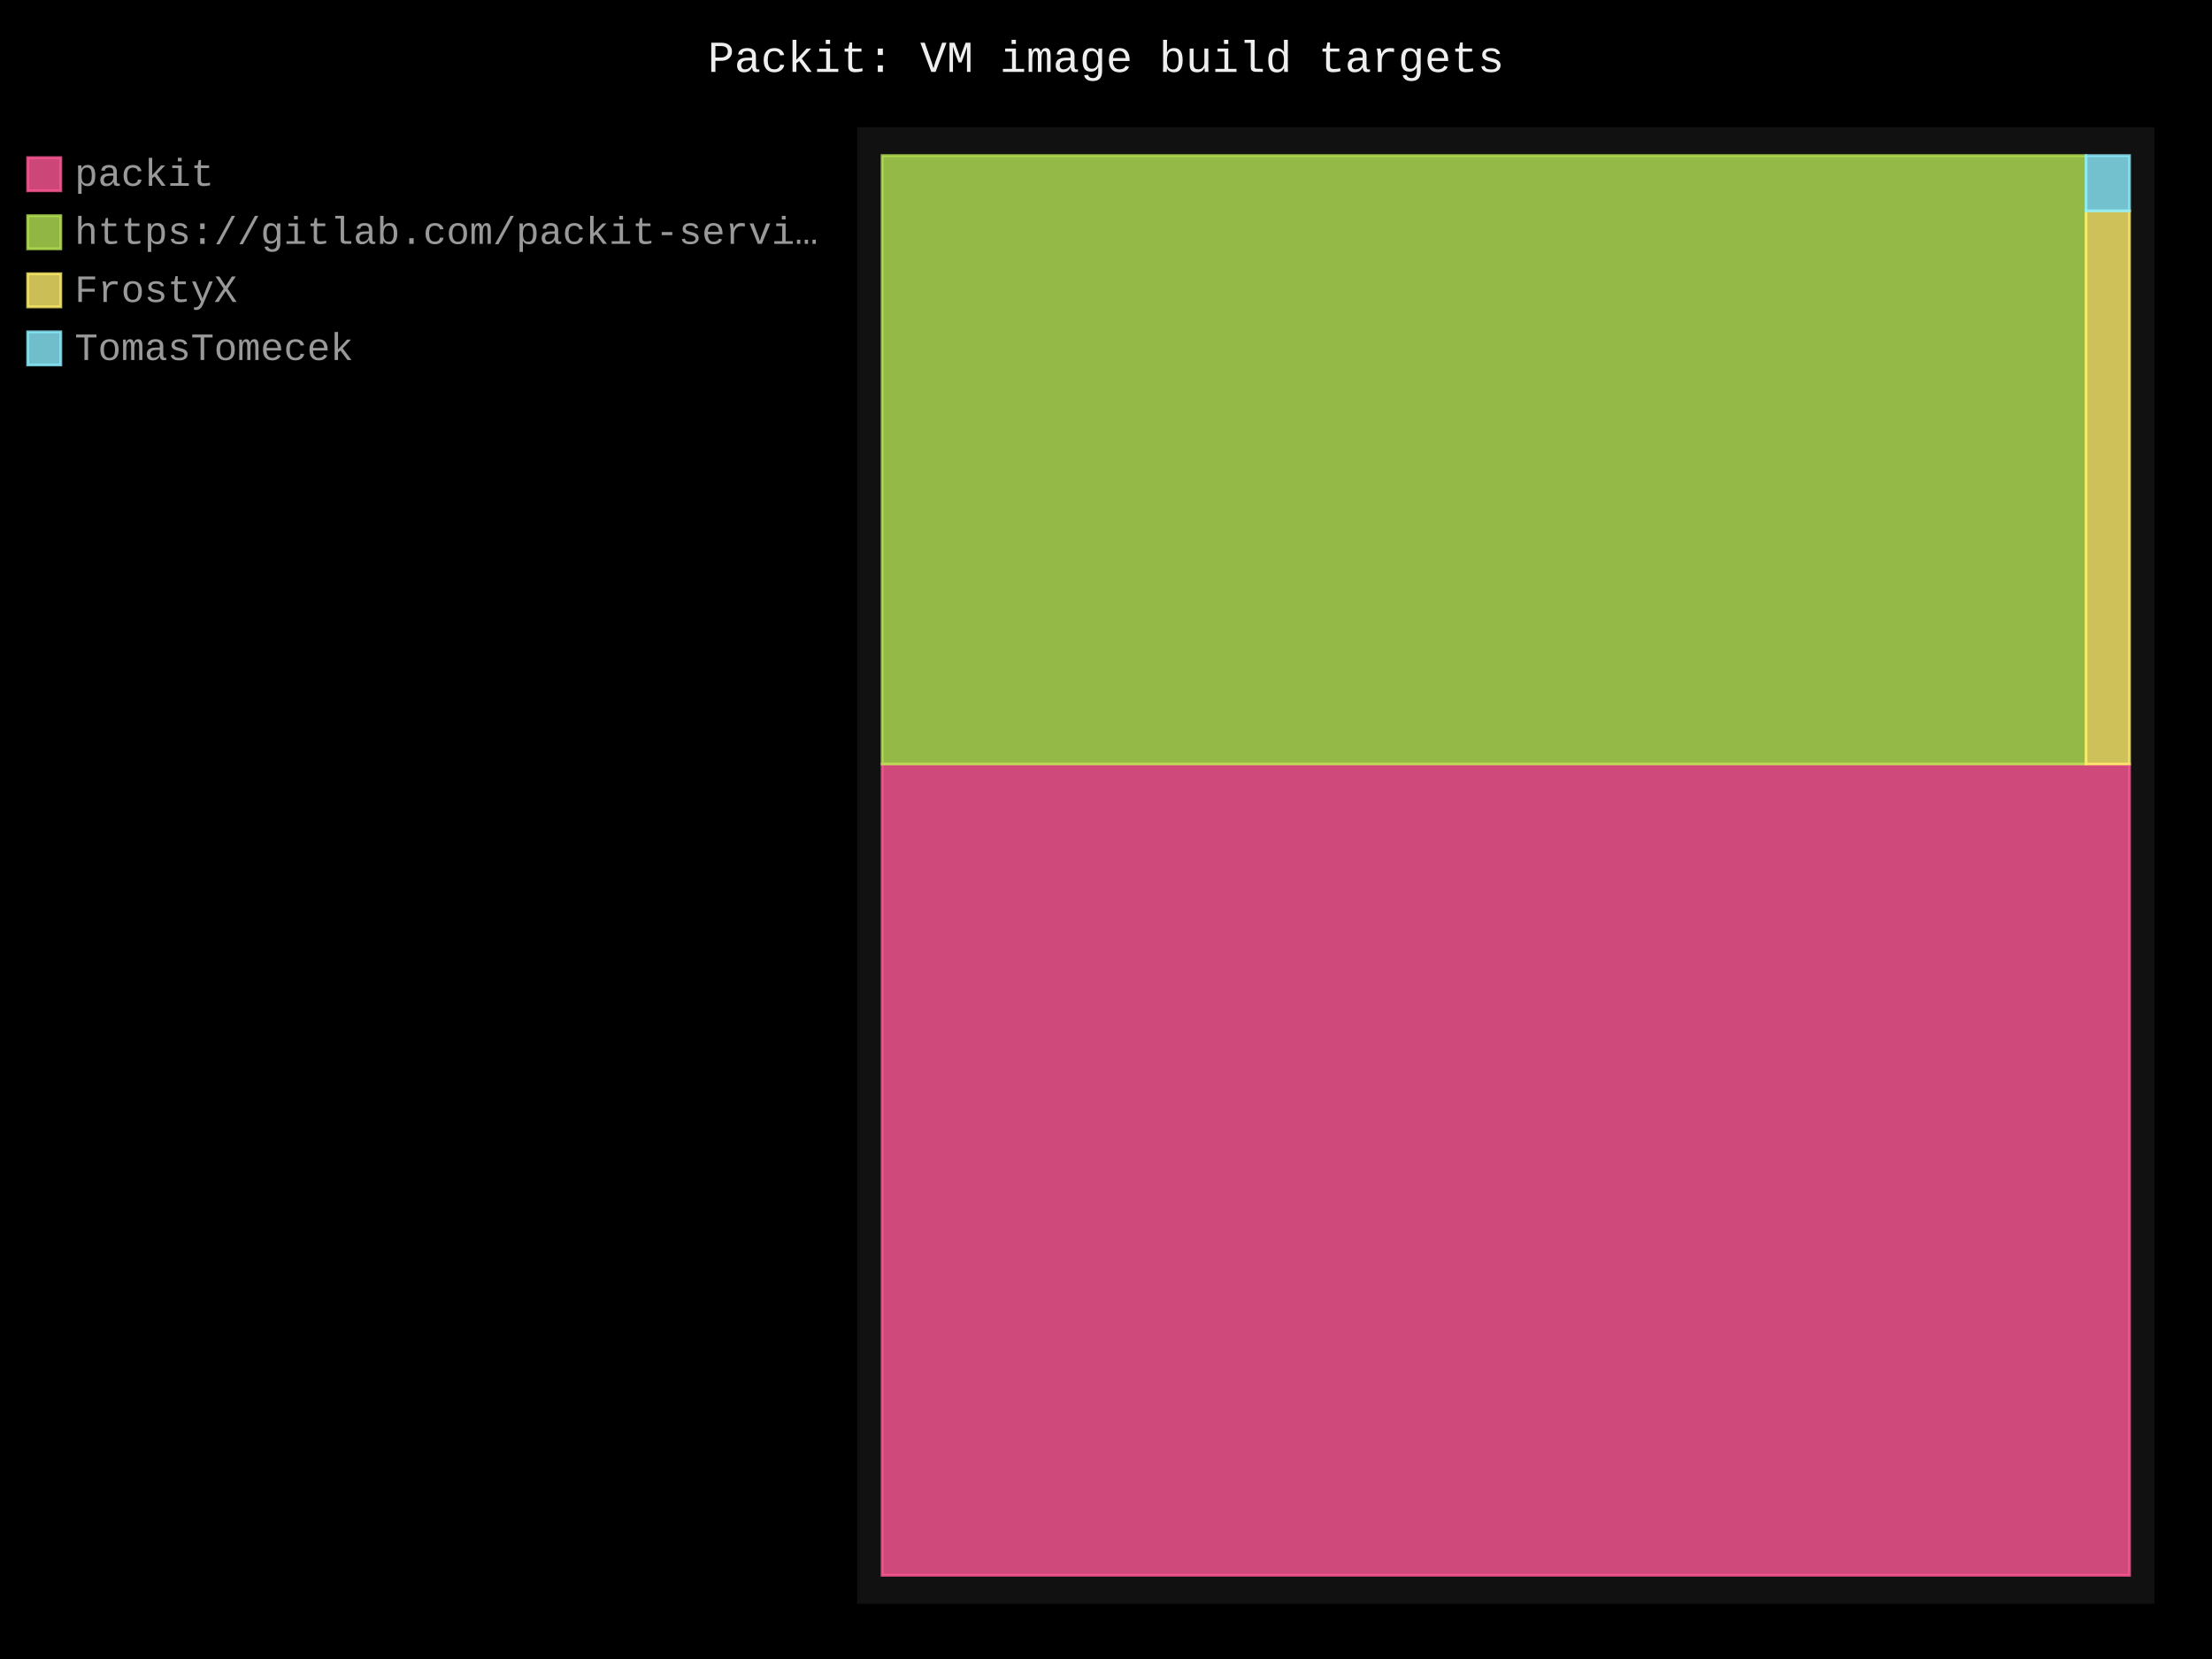
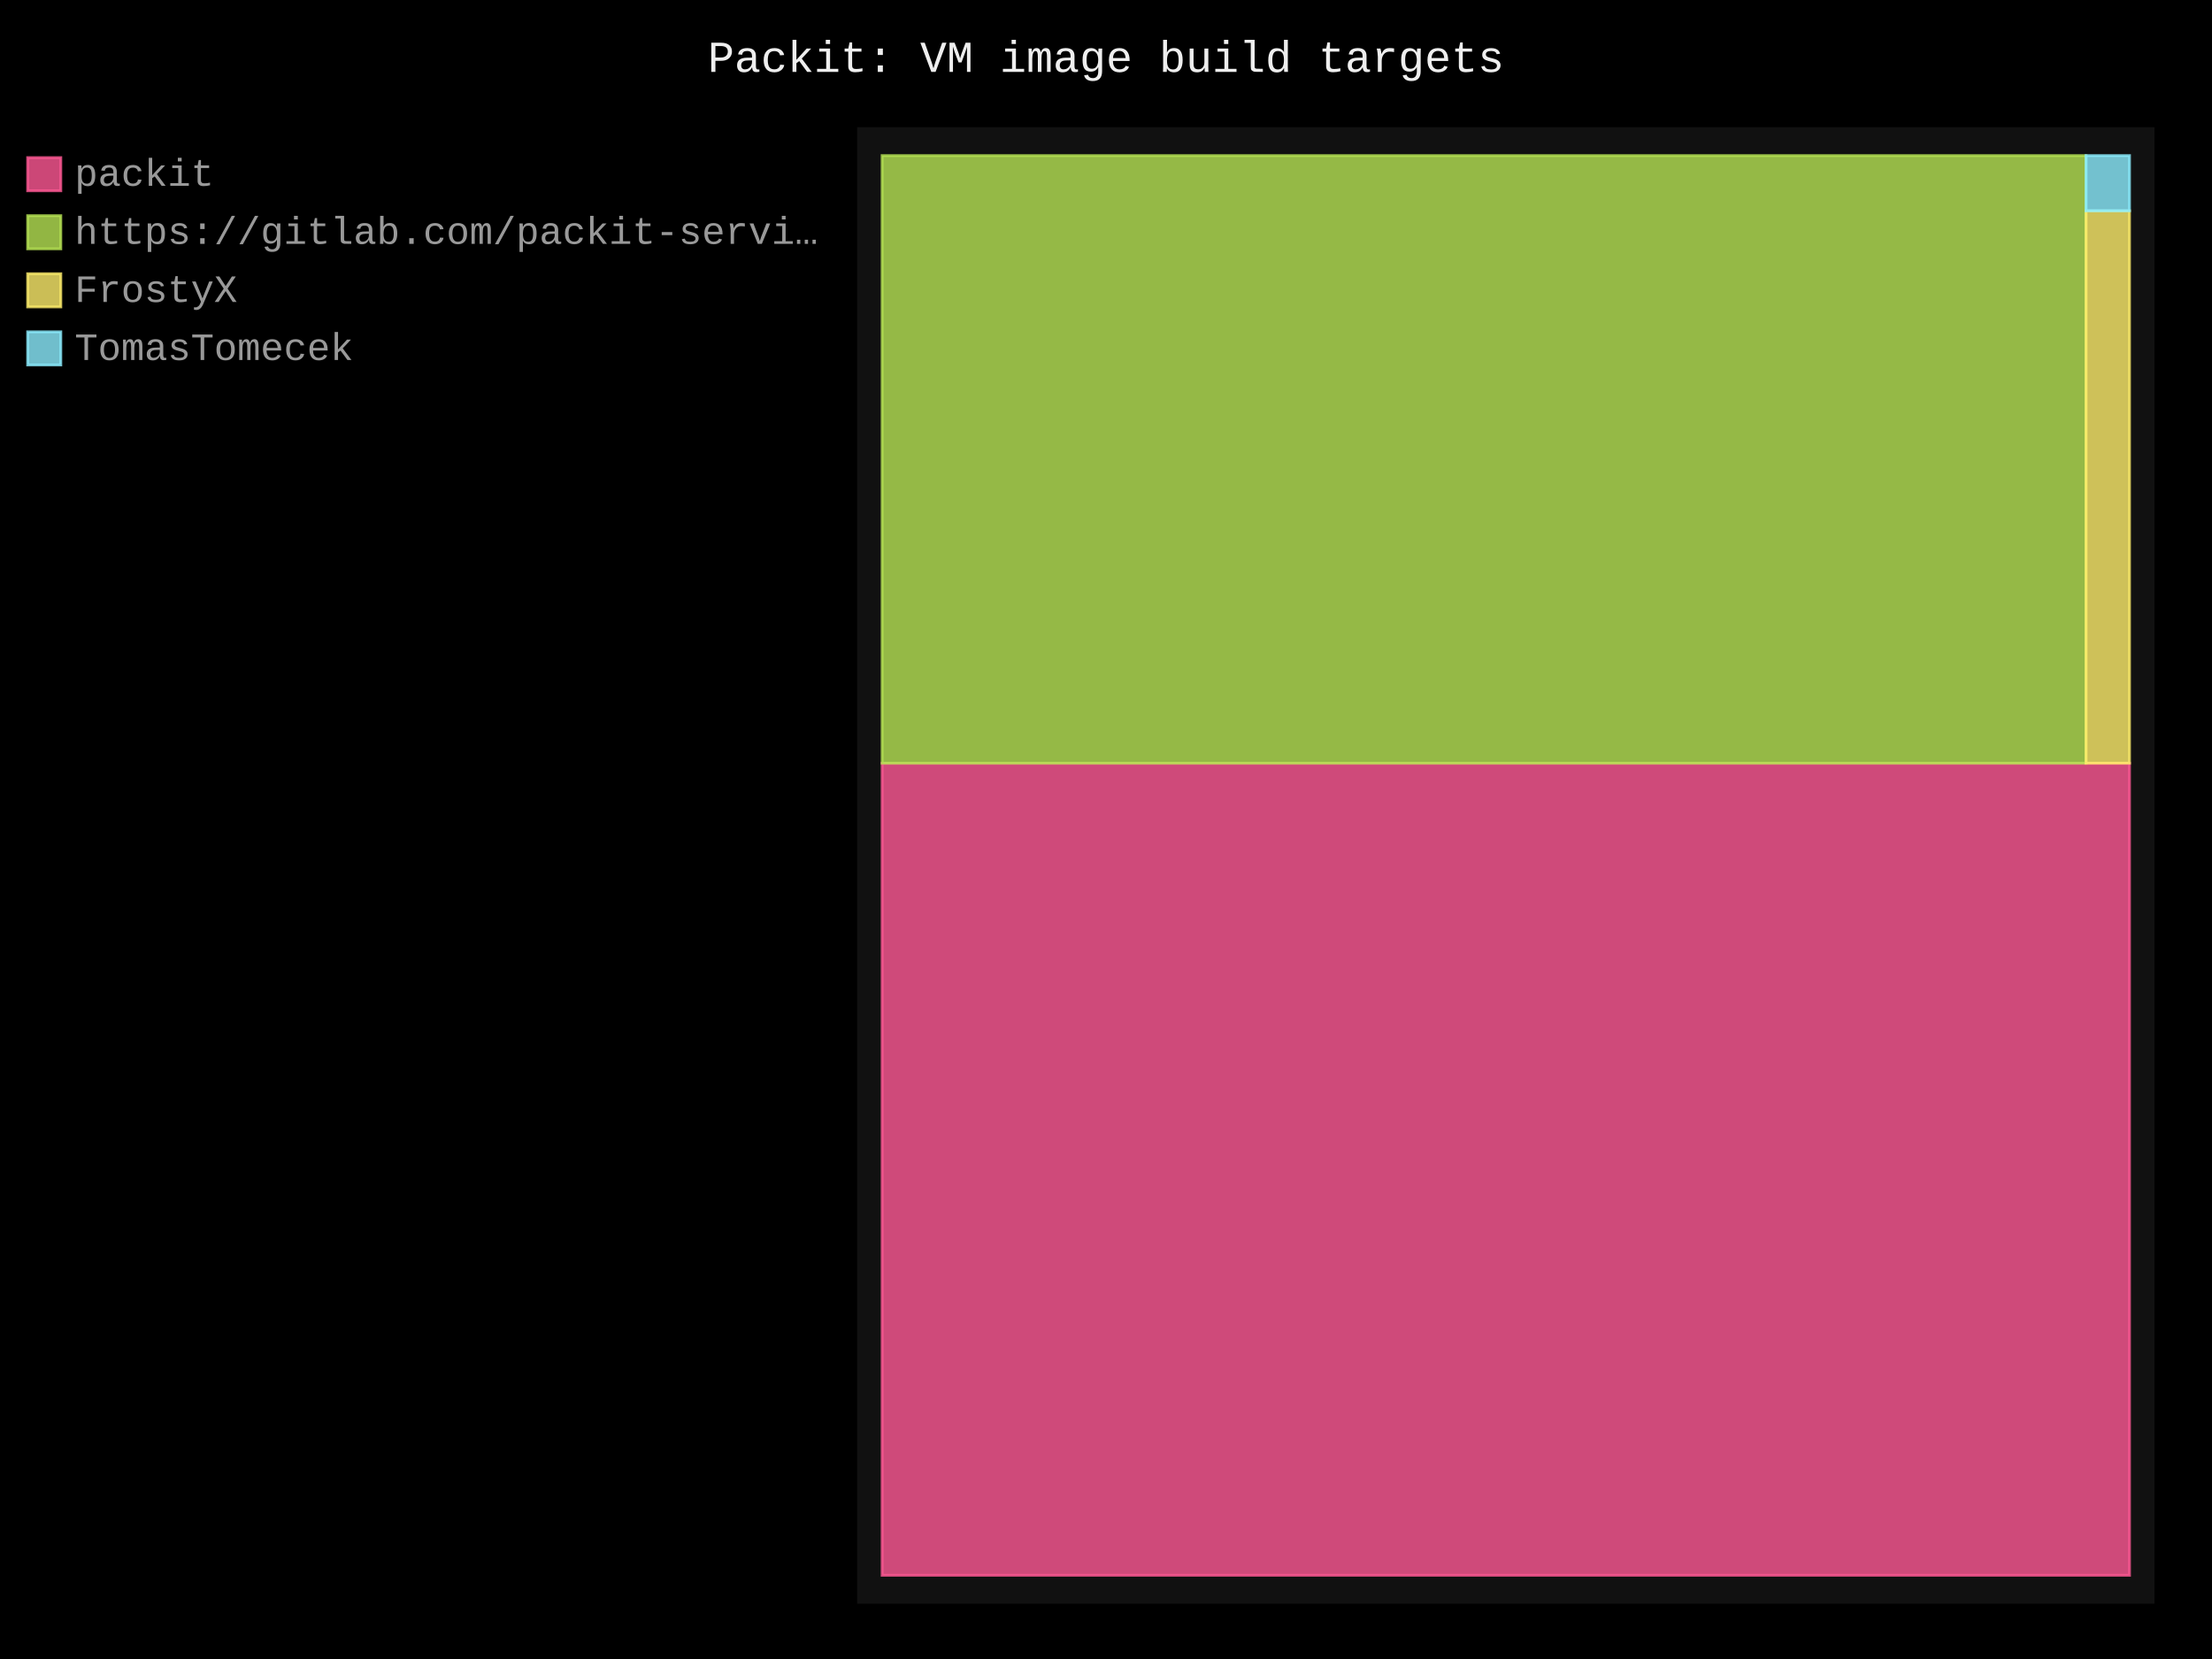
- <svg xmlns="http://www.w3.org/2000/svg" id="chart-88d54e3c-0155-454a-bb97-71384fdbb5f7" class="pygal-chart" viewBox="0 0 800 600">
+ <svg xmlns="http://www.w3.org/2000/svg" id="chart-84db15b8-972a-40c3-a72e-cd030e1b13e7" class="pygal-chart" viewBox="0 0 800 600">
  <defs>
-     <style type="text/css">#chart-88d54e3c-0155-454a-bb97-71384fdbb5f7{-webkit-user-select:none;-webkit-font-smoothing:antialiased;font-family:Consolas,"Liberation Mono",Menlo,Courier,monospace}#chart-88d54e3c-0155-454a-bb97-71384fdbb5f7 .title{font-family:Consolas,"Liberation Mono",Menlo,Courier,monospace;font-size:16px}#chart-88d54e3c-0155-454a-bb97-71384fdbb5f7 .legends .legend text{font-family:Consolas,"Liberation Mono",Menlo,Courier,monospace;font-size:14px}#chart-88d54e3c-0155-454a-bb97-71384fdbb5f7 .axis text{font-family:Consolas,"Liberation Mono",Menlo,Courier,monospace;font-size:10px}#chart-88d54e3c-0155-454a-bb97-71384fdbb5f7 .axis text.major{font-family:Consolas,"Liberation Mono",Menlo,Courier,monospace;font-size:10px}#chart-88d54e3c-0155-454a-bb97-71384fdbb5f7 .text-overlay text.value{font-family:Consolas,"Liberation Mono",Menlo,Courier,monospace;font-size:16px}#chart-88d54e3c-0155-454a-bb97-71384fdbb5f7 .text-overlay text.label{font-family:Consolas,"Liberation Mono",Menlo,Courier,monospace;font-size:10px}#chart-88d54e3c-0155-454a-bb97-71384fdbb5f7 .tooltip{font-family:Consolas,"Liberation Mono",Menlo,Courier,monospace;font-size:14px}#chart-88d54e3c-0155-454a-bb97-71384fdbb5f7 text.no_data{font-family:Consolas,"Liberation Mono",Menlo,Courier,monospace;font-size:64px}
- #chart-88d54e3c-0155-454a-bb97-71384fdbb5f7{background-color:black}#chart-88d54e3c-0155-454a-bb97-71384fdbb5f7 path,#chart-88d54e3c-0155-454a-bb97-71384fdbb5f7 line,#chart-88d54e3c-0155-454a-bb97-71384fdbb5f7 rect,#chart-88d54e3c-0155-454a-bb97-71384fdbb5f7 circle{-webkit-transition:250ms;-moz-transition:250ms;transition:250ms}#chart-88d54e3c-0155-454a-bb97-71384fdbb5f7 .graph &gt; .background{fill:black}#chart-88d54e3c-0155-454a-bb97-71384fdbb5f7 .plot &gt; .background{fill:#111}#chart-88d54e3c-0155-454a-bb97-71384fdbb5f7 .graph{fill:#999}#chart-88d54e3c-0155-454a-bb97-71384fdbb5f7 text.no_data{fill:#eee}#chart-88d54e3c-0155-454a-bb97-71384fdbb5f7 .title{fill:#eee}#chart-88d54e3c-0155-454a-bb97-71384fdbb5f7 .legends .legend text{fill:#999}#chart-88d54e3c-0155-454a-bb97-71384fdbb5f7 .legends .legend:hover text{fill:#eee}#chart-88d54e3c-0155-454a-bb97-71384fdbb5f7 .axis .line{stroke:#eee}#chart-88d54e3c-0155-454a-bb97-71384fdbb5f7 .axis .guide.line{stroke:#555}#chart-88d54e3c-0155-454a-bb97-71384fdbb5f7 .axis .major.line{stroke:#999}#chart-88d54e3c-0155-454a-bb97-71384fdbb5f7 .axis text.major{fill:#eee}#chart-88d54e3c-0155-454a-bb97-71384fdbb5f7 .axis.y .guides:hover .guide.line,#chart-88d54e3c-0155-454a-bb97-71384fdbb5f7 .line-graph .axis.x .guides:hover .guide.line,#chart-88d54e3c-0155-454a-bb97-71384fdbb5f7 .stackedline-graph .axis.x .guides:hover .guide.line,#chart-88d54e3c-0155-454a-bb97-71384fdbb5f7 .xy-graph .axis.x .guides:hover .guide.line{stroke:#eee}#chart-88d54e3c-0155-454a-bb97-71384fdbb5f7 .axis .guides:hover text{fill:#eee}#chart-88d54e3c-0155-454a-bb97-71384fdbb5f7 .reactive{fill-opacity:.8;stroke-opacity:.8;stroke-width:1}#chart-88d54e3c-0155-454a-bb97-71384fdbb5f7 .ci{stroke:#999}#chart-88d54e3c-0155-454a-bb97-71384fdbb5f7 .reactive.active,#chart-88d54e3c-0155-454a-bb97-71384fdbb5f7 .active .reactive{fill-opacity:.4;stroke-opacity:.9;stroke-width:4}#chart-88d54e3c-0155-454a-bb97-71384fdbb5f7 .ci .reactive.active{stroke-width:1.5}#chart-88d54e3c-0155-454a-bb97-71384fdbb5f7 .series text{fill:#eee}#chart-88d54e3c-0155-454a-bb97-71384fdbb5f7 .tooltip rect{fill:#111;stroke:#eee;-webkit-transition:opacity 250ms;-moz-transition:opacity 250ms;transition:opacity 250ms}#chart-88d54e3c-0155-454a-bb97-71384fdbb5f7 .tooltip .label{fill:#999}#chart-88d54e3c-0155-454a-bb97-71384fdbb5f7 .tooltip .label{fill:#999}#chart-88d54e3c-0155-454a-bb97-71384fdbb5f7 .tooltip .legend{font-size:.8em;fill:#555}#chart-88d54e3c-0155-454a-bb97-71384fdbb5f7 .tooltip .x_label{font-size:.6em;fill:#eee}#chart-88d54e3c-0155-454a-bb97-71384fdbb5f7 .tooltip .xlink{font-size:.5em;text-decoration:underline}#chart-88d54e3c-0155-454a-bb97-71384fdbb5f7 .tooltip .value{font-size:1.5em}#chart-88d54e3c-0155-454a-bb97-71384fdbb5f7 .bound{font-size:.5em}#chart-88d54e3c-0155-454a-bb97-71384fdbb5f7 .max-value{font-size:.75em;fill:#555}#chart-88d54e3c-0155-454a-bb97-71384fdbb5f7 .map-element{fill:#111;stroke:#555 !important}#chart-88d54e3c-0155-454a-bb97-71384fdbb5f7 .map-element .reactive{fill-opacity:inherit;stroke-opacity:inherit}#chart-88d54e3c-0155-454a-bb97-71384fdbb5f7 .color-0,#chart-88d54e3c-0155-454a-bb97-71384fdbb5f7 .color-0 a:visited{stroke:#ff5995;fill:#ff5995}#chart-88d54e3c-0155-454a-bb97-71384fdbb5f7 .color-1,#chart-88d54e3c-0155-454a-bb97-71384fdbb5f7 .color-1 a:visited{stroke:#b6e354;fill:#b6e354}#chart-88d54e3c-0155-454a-bb97-71384fdbb5f7 .color-2,#chart-88d54e3c-0155-454a-bb97-71384fdbb5f7 .color-2 a:visited{stroke:#feed6c;fill:#feed6c}#chart-88d54e3c-0155-454a-bb97-71384fdbb5f7 .color-3,#chart-88d54e3c-0155-454a-bb97-71384fdbb5f7 .color-3 a:visited{stroke:#8cedff;fill:#8cedff}#chart-88d54e3c-0155-454a-bb97-71384fdbb5f7 .text-overlay .color-0 text{fill:black}#chart-88d54e3c-0155-454a-bb97-71384fdbb5f7 .text-overlay .color-1 text{fill:black}#chart-88d54e3c-0155-454a-bb97-71384fdbb5f7 .text-overlay .color-2 text{fill:black}#chart-88d54e3c-0155-454a-bb97-71384fdbb5f7 .text-overlay .color-3 text{fill:black}
- #chart-88d54e3c-0155-454a-bb97-71384fdbb5f7 text.no_data{text-anchor:middle}#chart-88d54e3c-0155-454a-bb97-71384fdbb5f7 .guide.line{fill:none}#chart-88d54e3c-0155-454a-bb97-71384fdbb5f7 .centered{text-anchor:middle}#chart-88d54e3c-0155-454a-bb97-71384fdbb5f7 .title{text-anchor:middle}#chart-88d54e3c-0155-454a-bb97-71384fdbb5f7 .legends .legend text{fill-opacity:1}#chart-88d54e3c-0155-454a-bb97-71384fdbb5f7 .axis.x text{text-anchor:middle}#chart-88d54e3c-0155-454a-bb97-71384fdbb5f7 .axis.x:not(.web) text[transform]{text-anchor:start}#chart-88d54e3c-0155-454a-bb97-71384fdbb5f7 .axis.x:not(.web) text[transform].backwards{text-anchor:end}#chart-88d54e3c-0155-454a-bb97-71384fdbb5f7 .axis.y text{text-anchor:end}#chart-88d54e3c-0155-454a-bb97-71384fdbb5f7 .axis.y text[transform].backwards{text-anchor:start}#chart-88d54e3c-0155-454a-bb97-71384fdbb5f7 .axis.y2 text{text-anchor:start}#chart-88d54e3c-0155-454a-bb97-71384fdbb5f7 .axis.y2 text[transform].backwards{text-anchor:end}#chart-88d54e3c-0155-454a-bb97-71384fdbb5f7 .axis .guide.line{stroke-dasharray:4,4;stroke:black}#chart-88d54e3c-0155-454a-bb97-71384fdbb5f7 .axis .major.guide.line{stroke-dasharray:6,6;stroke:black}#chart-88d54e3c-0155-454a-bb97-71384fdbb5f7 .horizontal .axis.y .guide.line,#chart-88d54e3c-0155-454a-bb97-71384fdbb5f7 .horizontal .axis.y2 .guide.line,#chart-88d54e3c-0155-454a-bb97-71384fdbb5f7 .vertical .axis.x .guide.line{opacity:0}#chart-88d54e3c-0155-454a-bb97-71384fdbb5f7 .horizontal .axis.always_show .guide.line,#chart-88d54e3c-0155-454a-bb97-71384fdbb5f7 .vertical .axis.always_show .guide.line{opacity:1 !important}#chart-88d54e3c-0155-454a-bb97-71384fdbb5f7 .axis.y .guides:hover .guide.line,#chart-88d54e3c-0155-454a-bb97-71384fdbb5f7 .axis.y2 .guides:hover .guide.line,#chart-88d54e3c-0155-454a-bb97-71384fdbb5f7 .axis.x .guides:hover .guide.line{opacity:1}#chart-88d54e3c-0155-454a-bb97-71384fdbb5f7 .axis .guides:hover text{opacity:1}#chart-88d54e3c-0155-454a-bb97-71384fdbb5f7 .nofill{fill:none}#chart-88d54e3c-0155-454a-bb97-71384fdbb5f7 .subtle-fill{fill-opacity:.2}#chart-88d54e3c-0155-454a-bb97-71384fdbb5f7 .dot{stroke-width:1px;fill-opacity:1;stroke-opacity:1}#chart-88d54e3c-0155-454a-bb97-71384fdbb5f7 .dot.active{stroke-width:5px}#chart-88d54e3c-0155-454a-bb97-71384fdbb5f7 .dot.negative{fill:transparent}#chart-88d54e3c-0155-454a-bb97-71384fdbb5f7 text,#chart-88d54e3c-0155-454a-bb97-71384fdbb5f7 tspan{stroke:none !important}#chart-88d54e3c-0155-454a-bb97-71384fdbb5f7 .series text.active{opacity:1}#chart-88d54e3c-0155-454a-bb97-71384fdbb5f7 .tooltip rect{fill-opacity:.95;stroke-width:.5}#chart-88d54e3c-0155-454a-bb97-71384fdbb5f7 .tooltip text{fill-opacity:1}#chart-88d54e3c-0155-454a-bb97-71384fdbb5f7 .showable{visibility:hidden}#chart-88d54e3c-0155-454a-bb97-71384fdbb5f7 .showable.shown{visibility:visible}#chart-88d54e3c-0155-454a-bb97-71384fdbb5f7 .gauge-background{fill:rgba(229,229,229,1);stroke:none}#chart-88d54e3c-0155-454a-bb97-71384fdbb5f7 .bg-lines{stroke:black;stroke-width:2px}</style>
+     <style type="text/css">#chart-84db15b8-972a-40c3-a72e-cd030e1b13e7{-webkit-user-select:none;-webkit-font-smoothing:antialiased;font-family:Consolas,"Liberation Mono",Menlo,Courier,monospace}#chart-84db15b8-972a-40c3-a72e-cd030e1b13e7 .title{font-family:Consolas,"Liberation Mono",Menlo,Courier,monospace;font-size:16px}#chart-84db15b8-972a-40c3-a72e-cd030e1b13e7 .legends .legend text{font-family:Consolas,"Liberation Mono",Menlo,Courier,monospace;font-size:14px}#chart-84db15b8-972a-40c3-a72e-cd030e1b13e7 .axis text{font-family:Consolas,"Liberation Mono",Menlo,Courier,monospace;font-size:10px}#chart-84db15b8-972a-40c3-a72e-cd030e1b13e7 .axis text.major{font-family:Consolas,"Liberation Mono",Menlo,Courier,monospace;font-size:10px}#chart-84db15b8-972a-40c3-a72e-cd030e1b13e7 .text-overlay text.value{font-family:Consolas,"Liberation Mono",Menlo,Courier,monospace;font-size:16px}#chart-84db15b8-972a-40c3-a72e-cd030e1b13e7 .text-overlay text.label{font-family:Consolas,"Liberation Mono",Menlo,Courier,monospace;font-size:10px}#chart-84db15b8-972a-40c3-a72e-cd030e1b13e7 .tooltip{font-family:Consolas,"Liberation Mono",Menlo,Courier,monospace;font-size:14px}#chart-84db15b8-972a-40c3-a72e-cd030e1b13e7 text.no_data{font-family:Consolas,"Liberation Mono",Menlo,Courier,monospace;font-size:64px}
+ #chart-84db15b8-972a-40c3-a72e-cd030e1b13e7{background-color:black}#chart-84db15b8-972a-40c3-a72e-cd030e1b13e7 path,#chart-84db15b8-972a-40c3-a72e-cd030e1b13e7 line,#chart-84db15b8-972a-40c3-a72e-cd030e1b13e7 rect,#chart-84db15b8-972a-40c3-a72e-cd030e1b13e7 circle{-webkit-transition:250ms;-moz-transition:250ms;transition:250ms}#chart-84db15b8-972a-40c3-a72e-cd030e1b13e7 .graph &gt; .background{fill:black}#chart-84db15b8-972a-40c3-a72e-cd030e1b13e7 .plot &gt; .background{fill:#111}#chart-84db15b8-972a-40c3-a72e-cd030e1b13e7 .graph{fill:#999}#chart-84db15b8-972a-40c3-a72e-cd030e1b13e7 text.no_data{fill:#eee}#chart-84db15b8-972a-40c3-a72e-cd030e1b13e7 .title{fill:#eee}#chart-84db15b8-972a-40c3-a72e-cd030e1b13e7 .legends .legend text{fill:#999}#chart-84db15b8-972a-40c3-a72e-cd030e1b13e7 .legends .legend:hover text{fill:#eee}#chart-84db15b8-972a-40c3-a72e-cd030e1b13e7 .axis .line{stroke:#eee}#chart-84db15b8-972a-40c3-a72e-cd030e1b13e7 .axis .guide.line{stroke:#555}#chart-84db15b8-972a-40c3-a72e-cd030e1b13e7 .axis .major.line{stroke:#999}#chart-84db15b8-972a-40c3-a72e-cd030e1b13e7 .axis text.major{fill:#eee}#chart-84db15b8-972a-40c3-a72e-cd030e1b13e7 .axis.y .guides:hover .guide.line,#chart-84db15b8-972a-40c3-a72e-cd030e1b13e7 .line-graph .axis.x .guides:hover .guide.line,#chart-84db15b8-972a-40c3-a72e-cd030e1b13e7 .stackedline-graph .axis.x .guides:hover .guide.line,#chart-84db15b8-972a-40c3-a72e-cd030e1b13e7 .xy-graph .axis.x .guides:hover .guide.line{stroke:#eee}#chart-84db15b8-972a-40c3-a72e-cd030e1b13e7 .axis .guides:hover text{fill:#eee}#chart-84db15b8-972a-40c3-a72e-cd030e1b13e7 .reactive{fill-opacity:.8;stroke-opacity:.8;stroke-width:1}#chart-84db15b8-972a-40c3-a72e-cd030e1b13e7 .ci{stroke:#999}#chart-84db15b8-972a-40c3-a72e-cd030e1b13e7 .reactive.active,#chart-84db15b8-972a-40c3-a72e-cd030e1b13e7 .active .reactive{fill-opacity:.4;stroke-opacity:.9;stroke-width:4}#chart-84db15b8-972a-40c3-a72e-cd030e1b13e7 .ci .reactive.active{stroke-width:1.5}#chart-84db15b8-972a-40c3-a72e-cd030e1b13e7 .series text{fill:#eee}#chart-84db15b8-972a-40c3-a72e-cd030e1b13e7 .tooltip rect{fill:#111;stroke:#eee;-webkit-transition:opacity 250ms;-moz-transition:opacity 250ms;transition:opacity 250ms}#chart-84db15b8-972a-40c3-a72e-cd030e1b13e7 .tooltip .label{fill:#999}#chart-84db15b8-972a-40c3-a72e-cd030e1b13e7 .tooltip .label{fill:#999}#chart-84db15b8-972a-40c3-a72e-cd030e1b13e7 .tooltip .legend{font-size:.8em;fill:#555}#chart-84db15b8-972a-40c3-a72e-cd030e1b13e7 .tooltip .x_label{font-size:.6em;fill:#eee}#chart-84db15b8-972a-40c3-a72e-cd030e1b13e7 .tooltip .xlink{font-size:.5em;text-decoration:underline}#chart-84db15b8-972a-40c3-a72e-cd030e1b13e7 .tooltip .value{font-size:1.5em}#chart-84db15b8-972a-40c3-a72e-cd030e1b13e7 .bound{font-size:.5em}#chart-84db15b8-972a-40c3-a72e-cd030e1b13e7 .max-value{font-size:.75em;fill:#555}#chart-84db15b8-972a-40c3-a72e-cd030e1b13e7 .map-element{fill:#111;stroke:#555 !important}#chart-84db15b8-972a-40c3-a72e-cd030e1b13e7 .map-element .reactive{fill-opacity:inherit;stroke-opacity:inherit}#chart-84db15b8-972a-40c3-a72e-cd030e1b13e7 .color-0,#chart-84db15b8-972a-40c3-a72e-cd030e1b13e7 .color-0 a:visited{stroke:#ff5995;fill:#ff5995}#chart-84db15b8-972a-40c3-a72e-cd030e1b13e7 .color-1,#chart-84db15b8-972a-40c3-a72e-cd030e1b13e7 .color-1 a:visited{stroke:#b6e354;fill:#b6e354}#chart-84db15b8-972a-40c3-a72e-cd030e1b13e7 .color-2,#chart-84db15b8-972a-40c3-a72e-cd030e1b13e7 .color-2 a:visited{stroke:#feed6c;fill:#feed6c}#chart-84db15b8-972a-40c3-a72e-cd030e1b13e7 .color-3,#chart-84db15b8-972a-40c3-a72e-cd030e1b13e7 .color-3 a:visited{stroke:#8cedff;fill:#8cedff}#chart-84db15b8-972a-40c3-a72e-cd030e1b13e7 .text-overlay .color-0 text{fill:black}#chart-84db15b8-972a-40c3-a72e-cd030e1b13e7 .text-overlay .color-1 text{fill:black}#chart-84db15b8-972a-40c3-a72e-cd030e1b13e7 .text-overlay .color-2 text{fill:black}#chart-84db15b8-972a-40c3-a72e-cd030e1b13e7 .text-overlay .color-3 text{fill:black}
+ #chart-84db15b8-972a-40c3-a72e-cd030e1b13e7 text.no_data{text-anchor:middle}#chart-84db15b8-972a-40c3-a72e-cd030e1b13e7 .guide.line{fill:none}#chart-84db15b8-972a-40c3-a72e-cd030e1b13e7 .centered{text-anchor:middle}#chart-84db15b8-972a-40c3-a72e-cd030e1b13e7 .title{text-anchor:middle}#chart-84db15b8-972a-40c3-a72e-cd030e1b13e7 .legends .legend text{fill-opacity:1}#chart-84db15b8-972a-40c3-a72e-cd030e1b13e7 .axis.x text{text-anchor:middle}#chart-84db15b8-972a-40c3-a72e-cd030e1b13e7 .axis.x:not(.web) text[transform]{text-anchor:start}#chart-84db15b8-972a-40c3-a72e-cd030e1b13e7 .axis.x:not(.web) text[transform].backwards{text-anchor:end}#chart-84db15b8-972a-40c3-a72e-cd030e1b13e7 .axis.y text{text-anchor:end}#chart-84db15b8-972a-40c3-a72e-cd030e1b13e7 .axis.y text[transform].backwards{text-anchor:start}#chart-84db15b8-972a-40c3-a72e-cd030e1b13e7 .axis.y2 text{text-anchor:start}#chart-84db15b8-972a-40c3-a72e-cd030e1b13e7 .axis.y2 text[transform].backwards{text-anchor:end}#chart-84db15b8-972a-40c3-a72e-cd030e1b13e7 .axis .guide.line{stroke-dasharray:4,4;stroke:black}#chart-84db15b8-972a-40c3-a72e-cd030e1b13e7 .axis .major.guide.line{stroke-dasharray:6,6;stroke:black}#chart-84db15b8-972a-40c3-a72e-cd030e1b13e7 .horizontal .axis.y .guide.line,#chart-84db15b8-972a-40c3-a72e-cd030e1b13e7 .horizontal .axis.y2 .guide.line,#chart-84db15b8-972a-40c3-a72e-cd030e1b13e7 .vertical .axis.x .guide.line{opacity:0}#chart-84db15b8-972a-40c3-a72e-cd030e1b13e7 .horizontal .axis.always_show .guide.line,#chart-84db15b8-972a-40c3-a72e-cd030e1b13e7 .vertical .axis.always_show .guide.line{opacity:1 !important}#chart-84db15b8-972a-40c3-a72e-cd030e1b13e7 .axis.y .guides:hover .guide.line,#chart-84db15b8-972a-40c3-a72e-cd030e1b13e7 .axis.y2 .guides:hover .guide.line,#chart-84db15b8-972a-40c3-a72e-cd030e1b13e7 .axis.x .guides:hover .guide.line{opacity:1}#chart-84db15b8-972a-40c3-a72e-cd030e1b13e7 .axis .guides:hover text{opacity:1}#chart-84db15b8-972a-40c3-a72e-cd030e1b13e7 .nofill{fill:none}#chart-84db15b8-972a-40c3-a72e-cd030e1b13e7 .subtle-fill{fill-opacity:.2}#chart-84db15b8-972a-40c3-a72e-cd030e1b13e7 .dot{stroke-width:1px;fill-opacity:1;stroke-opacity:1}#chart-84db15b8-972a-40c3-a72e-cd030e1b13e7 .dot.active{stroke-width:5px}#chart-84db15b8-972a-40c3-a72e-cd030e1b13e7 .dot.negative{fill:transparent}#chart-84db15b8-972a-40c3-a72e-cd030e1b13e7 text,#chart-84db15b8-972a-40c3-a72e-cd030e1b13e7 tspan{stroke:none !important}#chart-84db15b8-972a-40c3-a72e-cd030e1b13e7 .series text.active{opacity:1}#chart-84db15b8-972a-40c3-a72e-cd030e1b13e7 .tooltip rect{fill-opacity:.95;stroke-width:.5}#chart-84db15b8-972a-40c3-a72e-cd030e1b13e7 .tooltip text{fill-opacity:1}#chart-84db15b8-972a-40c3-a72e-cd030e1b13e7 .showable{visibility:hidden}#chart-84db15b8-972a-40c3-a72e-cd030e1b13e7 .showable.shown{visibility:visible}#chart-84db15b8-972a-40c3-a72e-cd030e1b13e7 .gauge-background{fill:rgba(229,229,229,1);stroke:none}#chart-84db15b8-972a-40c3-a72e-cd030e1b13e7 .bg-lines{stroke:black;stroke-width:2px}</style>
  </defs>
  <g class="graph treemap-graph vertical">
    <rect x="0" y="0" width="800" height="600" class="background" />
    <g transform="translate(310, 46)" class="plot">
      <rect x="0" y="0" width="469.2" height="534" class="background" />
      <g class="series serie-0 color-0">
        <g class="rects">
          <g class="rect">
-             <rect x="9.023" y="230.324" width="451.154" height="293.407" class="rect reactive tooltip-trigger" />
+             <rect x="9.023" y="230.025" width="451.154" height="293.706" class="rect reactive tooltip-trigger" />
          </g>
        </g>
      </g>
      <g class="series serie-1 color-1">
        <g class="rects">
          <g class="rect">
-             <rect x="9.023" y="10.269" width="435.399" height="220.055" class="rect reactive tooltip-trigger" />
+             <rect x="9.023" y="10.269" width="435.399" height="219.756" class="rect reactive tooltip-trigger" />
          </g>
        </g>
      </g>
      <g class="series serie-2 color-2">
        <g class="rects">
          <g class="rect">
-             <rect x="444.422" y="30.274" width="15.755" height="200.05" class="rect reactive tooltip-trigger" />
+             <rect x="444.422" y="30.247" width="15.755" height="199.778" class="rect reactive tooltip-trigger" />
          </g>
        </g>
      </g>
      <g class="series serie-3 color-3">
        <g class="rects">
          <g class="rect">
-             <rect x="444.422" y="10.269" width="15.755" height="20.005" class="rect reactive tooltip-trigger" />
+             <rect x="444.422" y="10.269" width="15.755" height="19.978" class="rect reactive tooltip-trigger" />
          </g>
        </g>
      </g>
    </g>
    <g class="titles">
      <text x="400.0" y="26" class="title plot_title">Packit: VM image build targets</text>
    </g>
    <g transform="translate(310, 46)" class="plot overlay">
      <g class="series serie-0 color-0" />
      <g class="series serie-1 color-1" />
      <g class="series serie-2 color-2" />
      <g class="series serie-3 color-3" />
    </g>
    <g transform="translate(310, 46)" class="plot text-overlay">
      <g class="series serie-0 color-0" />
      <g class="series serie-1 color-1" />
      <g class="series serie-2 color-2" />
      <g class="series serie-3 color-3" />
    </g>
    <g transform="translate(310, 46)" class="plot tooltip-overlay">
      <g transform="translate(0 0)" style="opacity: 0" class="tooltip">
        <rect rx="0" ry="0" width="0" height="0" class="tooltip-box" />
        <g class="text" />
      </g>
    </g>
    <g transform="translate(10, 56)" class="legends">
      <g id="activate-serie-0" class="legend reactive activate-serie">
        <rect x="0.0" y="1.0" width="12" height="12" class="color-0 reactive" />
        <text x="17.0" y="11.2">packit</text>
      </g>
      <g id="activate-serie-1" class="legend reactive activate-serie">
        <rect x="0.0" y="22.0" width="12" height="12" class="color-1 reactive" />
        <text x="17.0" y="32.2">https://gitlab.com/packit-servi…</text>
      </g>
      <g id="activate-serie-2" class="legend reactive activate-serie">
        <rect x="0.0" y="43.0" width="12" height="12" class="color-2 reactive" />
        <text x="17.0" y="53.2">FrostyX</text>
      </g>
      <g id="activate-serie-3" class="legend reactive activate-serie">
        <rect x="0.0" y="64.0" width="12" height="12" class="color-3 reactive" />
        <text x="17.0" y="74.2">TomasTomecek</text>
      </g>
    </g>
    <g transform="translate(790, 56)" class="legends" />
  </g>
</svg>
